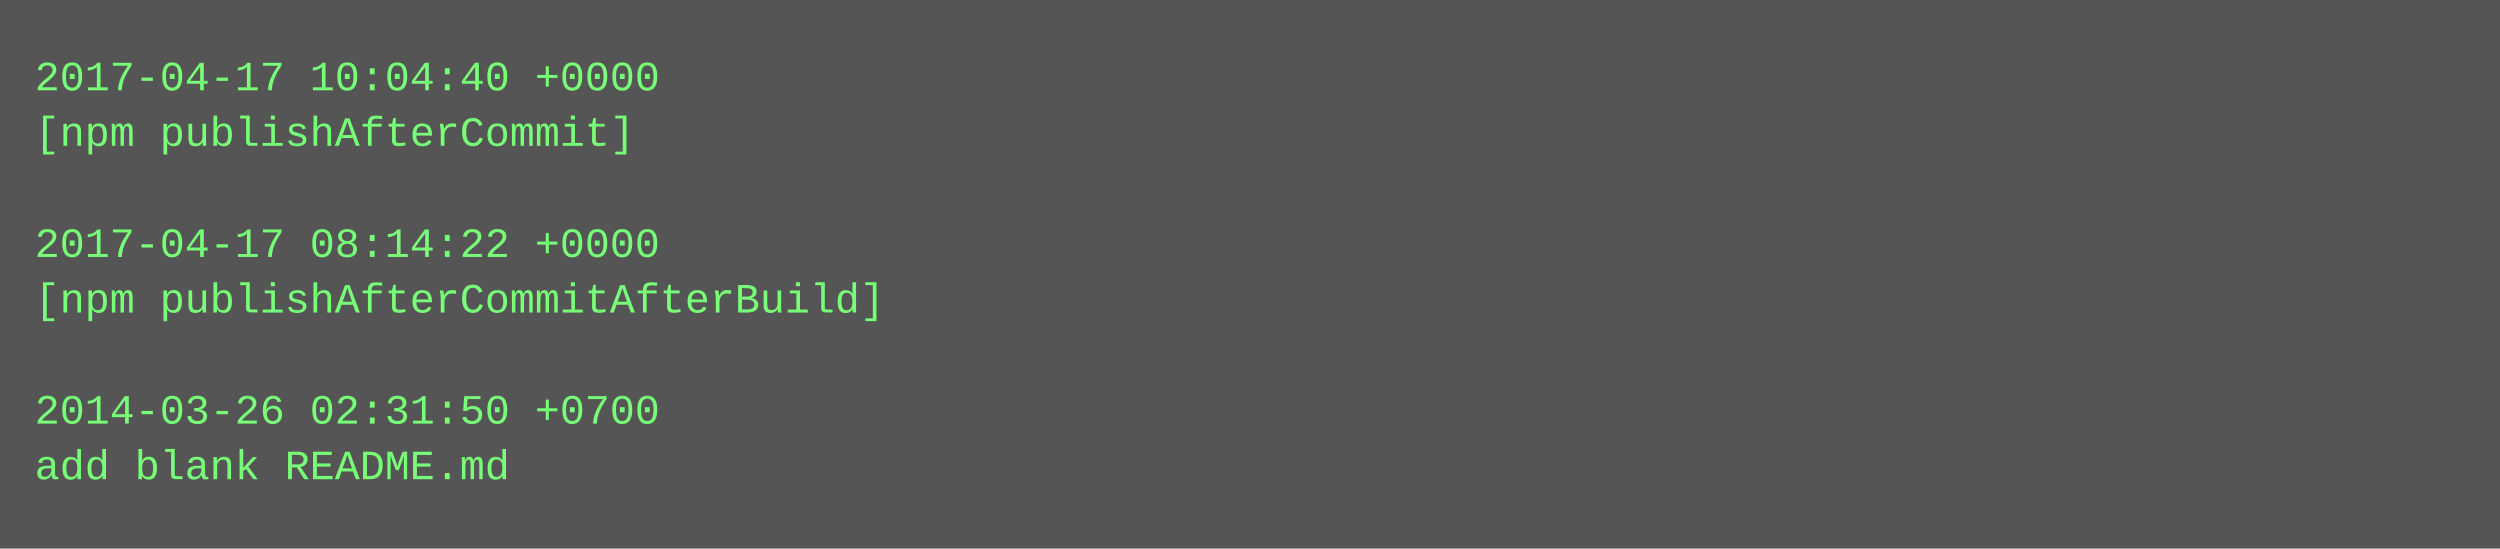
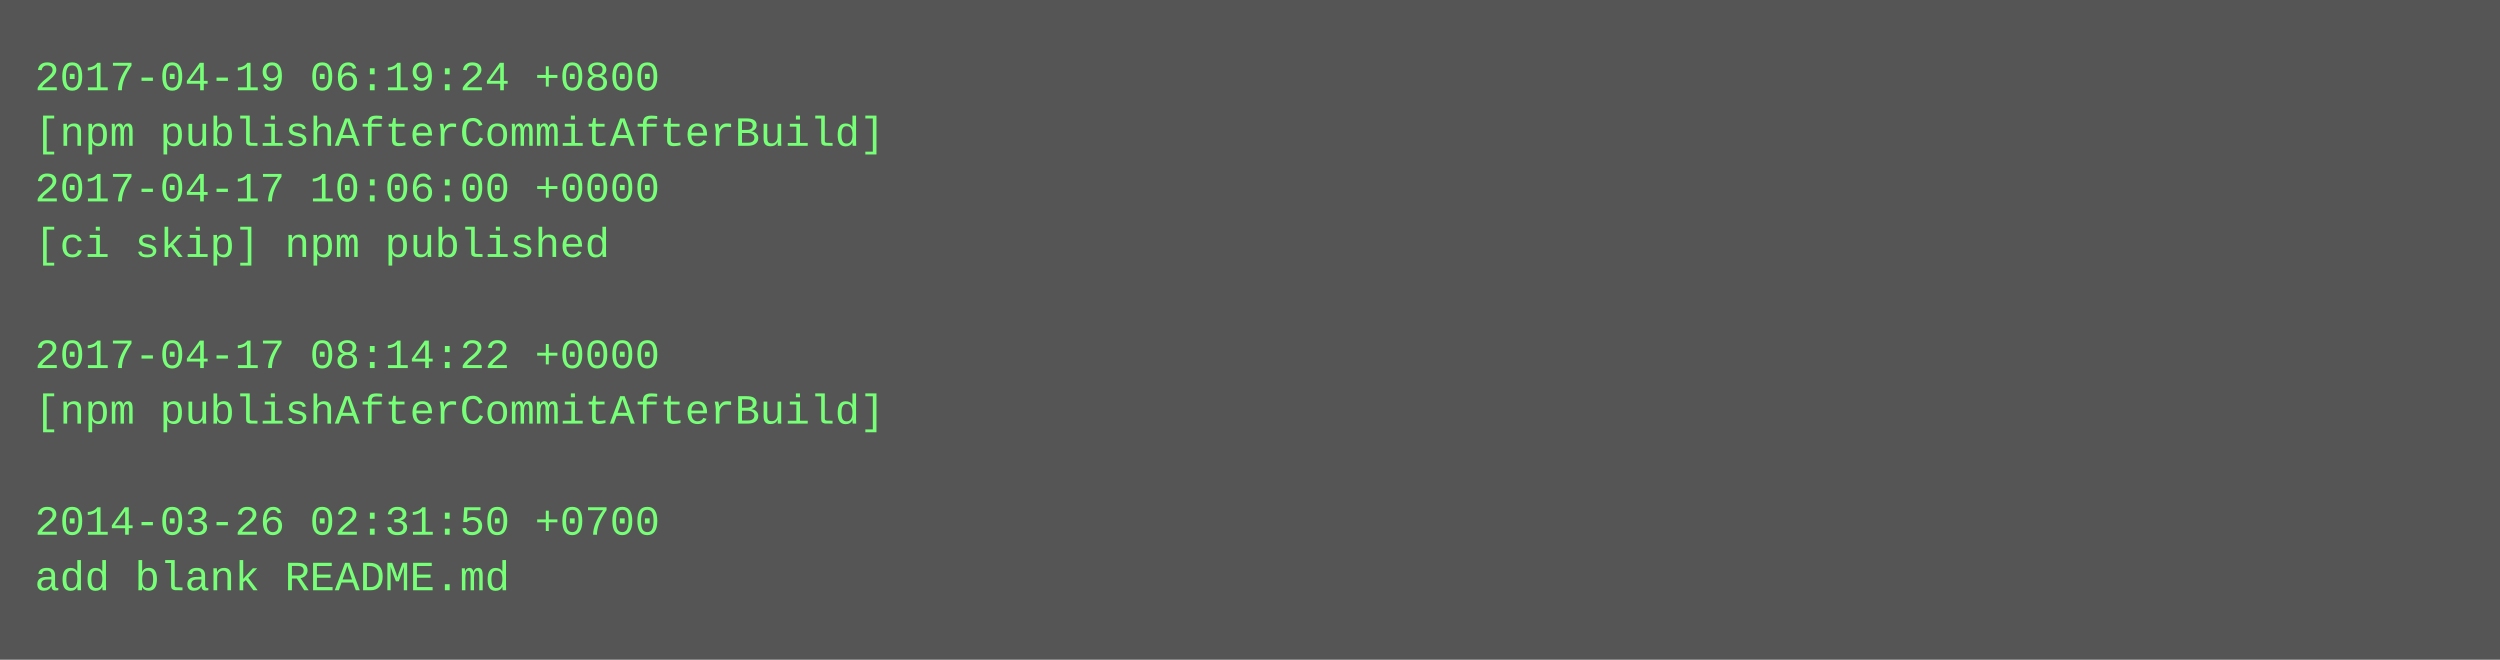
- <svg xmlns="http://www.w3.org/2000/svg" height="158" width="720">
-   <rect height="158" fill="#555" width="720" />
+ <svg xmlns="http://www.w3.org/2000/svg" height="190" width="720">
+   <rect height="190" fill="#555" width="720" />
  <text fill="#7f7" font-family="Courier New" font-size="12" xml:space="preserve">
-     <tspan x="10" y="26">2017-04-17 10:04:40 +0000</tspan>
-     <tspan x="10" y="42">[npm publishAfterCommit]</tspan>
-     <tspan x="10" y="58" />
-     <tspan x="10" y="74">2017-04-17 08:14:22 +0000</tspan>
-     <tspan x="10" y="90">[npm publishAfterCommitAfterBuild]</tspan>
-     <tspan x="10" y="106" />
-     <tspan x="10" y="122">2014-03-26 02:31:50 +0700</tspan>
-     <tspan x="10" y="138">add blank README.md</tspan>
+     <tspan x="10" y="26">2017-04-19 06:19:24 +0800</tspan>
+     <tspan x="10" y="42">[npm publishAfterCommitAfterBuild]</tspan>
+     <tspan x="10" y="58">2017-04-17 10:06:00 +0000</tspan>
+     <tspan x="10" y="74">[ci skip] npm published</tspan>
+     <tspan x="10" y="90" />
+     <tspan x="10" y="106">2017-04-17 08:14:22 +0000</tspan>
+     <tspan x="10" y="122">[npm publishAfterCommitAfterBuild]</tspan>
+     <tspan x="10" y="138" />
+     <tspan x="10" y="154">2014-03-26 02:31:50 +0700</tspan>
+     <tspan x="10" y="170">add blank README.md</tspan>
  </text>
</svg>
